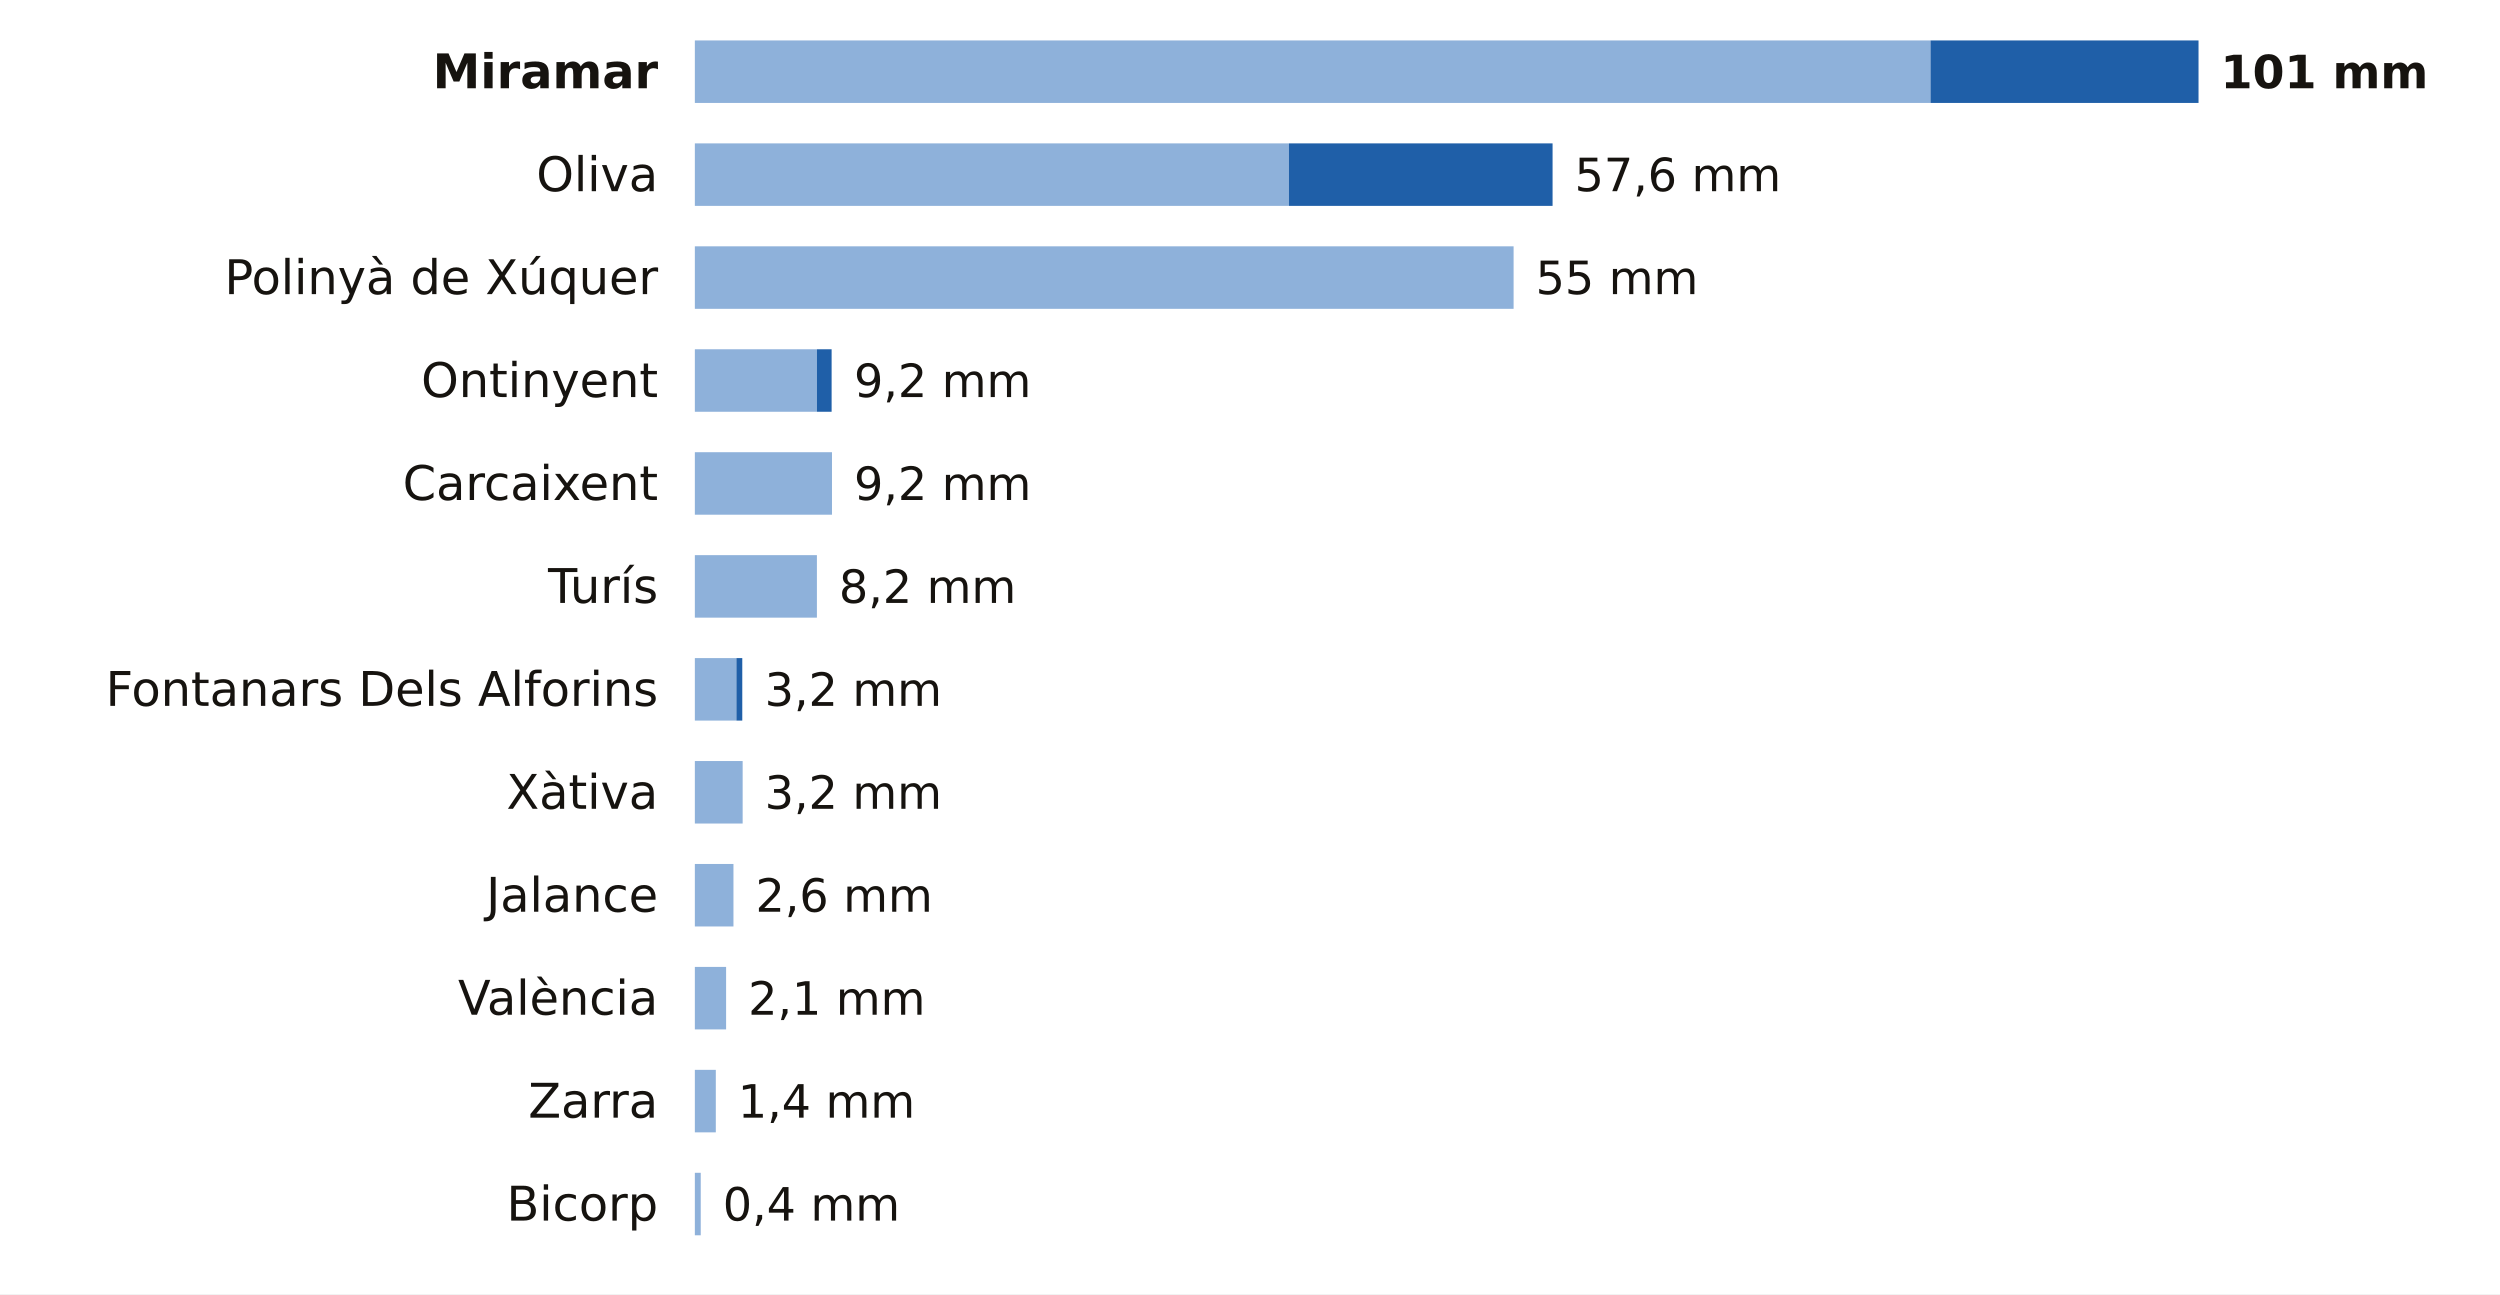
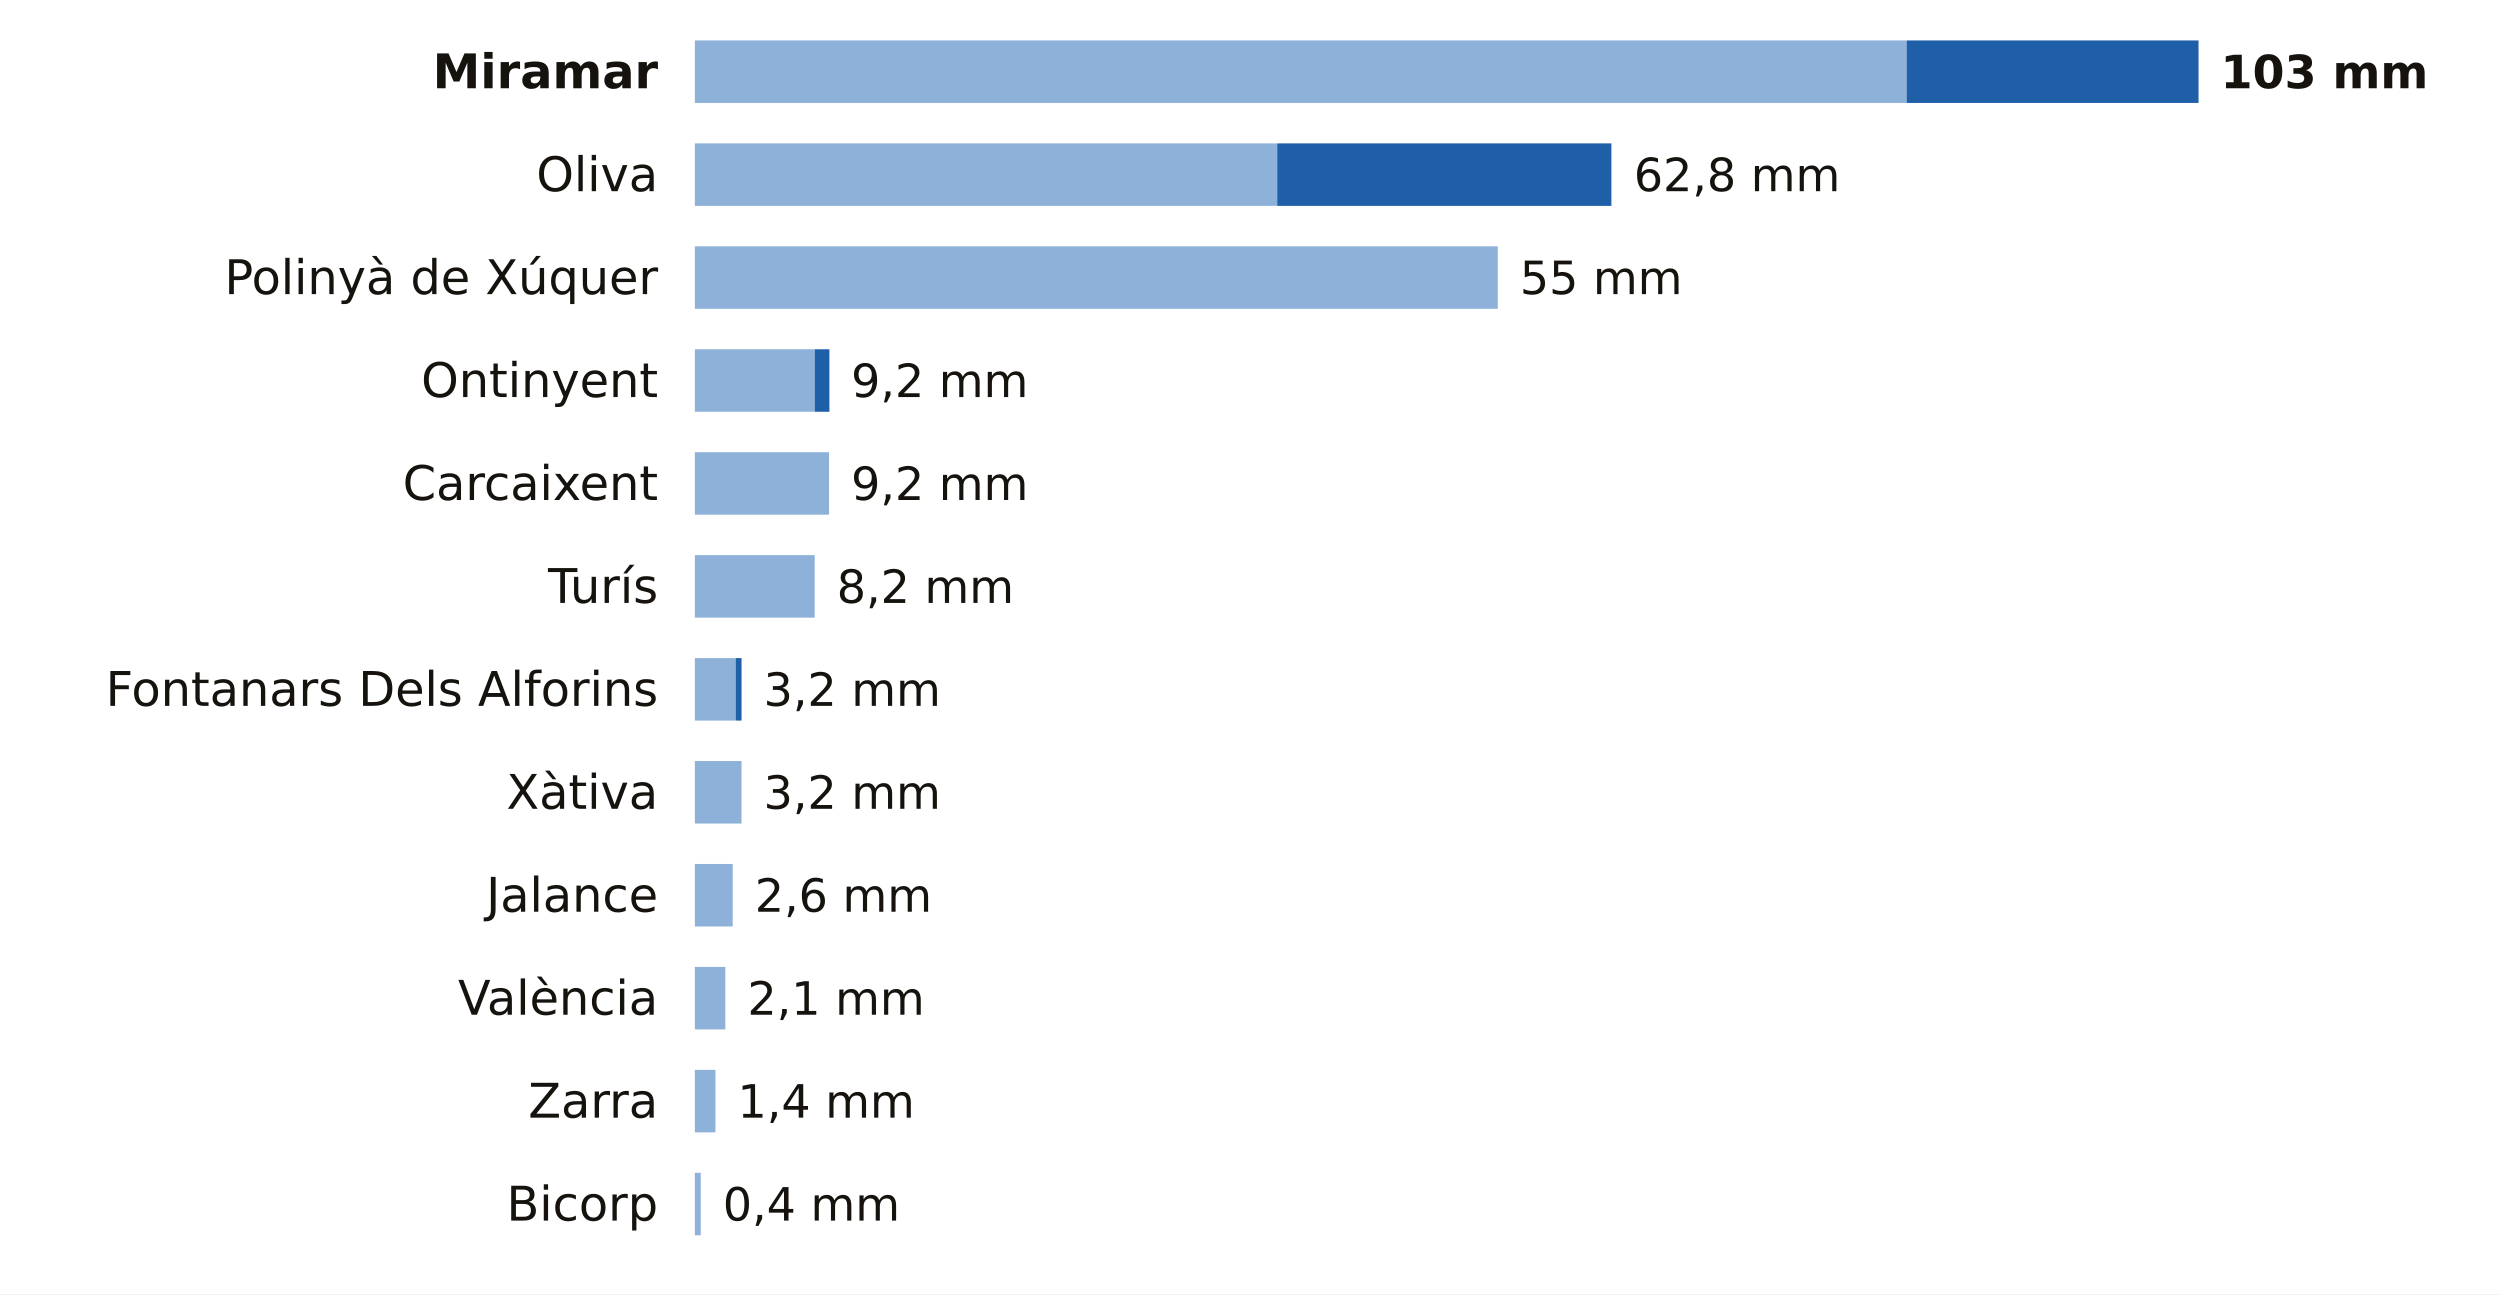
<svg xmlns="http://www.w3.org/2000/svg" viewBox="0 0 680 352" width="680" height="352" role="img" aria-label="La lluvia de los últimos 7 días en las estaciones de AEMET de Valencia">
  <rect width="680" height="352" fill="#FFFFFF" />
  <text x="179.0" y="24.0" font-size="13" fill="#16130F" text-anchor="end" font-weight="600" font-family="Public Sans, DejaVu Sans, Arial, sans-serif">Miramar</text>
-   <rect x="189" y="11" width="336.1" height="17" fill="#8EB1DA" />
-   <rect x="525.1" y="11" width="72.9" height="17" fill="#1F5FA8" />
-   <text x="604.0" y="24.0" font-size="12.5" fill="#16130F" text-anchor="start" font-weight="700" font-family="Public Sans, DejaVu Sans, Arial, sans-serif">101 mm</text>
+   <rect x="189" y="11" width="329.6" height="17" fill="#8EB1DA" />
+   <rect x="518.6" y="11" width="79.4" height="17" fill="#1F5FA8" />
+   <text x="604.0" y="24.0" font-size="12.5" fill="#16130F" text-anchor="start" font-weight="700" font-family="Public Sans, DejaVu Sans, Arial, sans-serif">103 mm</text>
  <text x="179.0" y="52.0" font-size="13" fill="#16130F" text-anchor="end" font-weight="400" font-family="Public Sans, DejaVu Sans, Arial, sans-serif">Oliva</text>
-   <rect x="189" y="39" width="161.6" height="17" fill="#8EB1DA" />
-   <rect x="350.6" y="39" width="71.7" height="17" fill="#1F5FA8" />
-   <text x="428.3" y="52.0" font-size="12.5" fill="#16130F" text-anchor="start" font-weight="500" font-family="Public Sans, DejaVu Sans, Arial, sans-serif">57,6 mm</text>
+   <rect x="189" y="39" width="158.4" height="17" fill="#8EB1DA" />
+   <rect x="347.4" y="39" width="90.9" height="17" fill="#1F5FA8" />
+   <text x="444.4" y="52.0" font-size="12.5" fill="#16130F" text-anchor="start" font-weight="500" font-family="Public Sans, DejaVu Sans, Arial, sans-serif">62,8 mm</text>
  <text x="179.0" y="80.0" font-size="13" fill="#16130F" text-anchor="end" font-weight="400" font-family="Public Sans, DejaVu Sans, Arial, sans-serif">Polinyà de Xúquer</text>
-   <rect x="189" y="67" width="222.7" height="17" fill="#8EB1DA" />
-   <text x="417.7" y="80.0" font-size="12.5" fill="#16130F" text-anchor="start" font-weight="500" font-family="Public Sans, DejaVu Sans, Arial, sans-serif">55 mm</text>
+   <rect x="189" y="67" width="218.4" height="17" fill="#8EB1DA" />
+   <text x="413.4" y="80.0" font-size="12.5" fill="#16130F" text-anchor="start" font-weight="500" font-family="Public Sans, DejaVu Sans, Arial, sans-serif">55 mm</text>
  <text x="179.0" y="108.0" font-size="13" fill="#16130F" text-anchor="end" font-weight="400" font-family="Public Sans, DejaVu Sans, Arial, sans-serif">Ontinyent</text>
-   <rect x="189" y="95" width="33.2" height="17" fill="#8EB1DA" />
-   <rect x="222.2" y="95" width="4.0" height="17" fill="#1F5FA8" />
-   <text x="232.3" y="108.0" font-size="12.5" fill="#16130F" text-anchor="start" font-weight="500" font-family="Public Sans, DejaVu Sans, Arial, sans-serif">9,2 mm</text>
+   <rect x="189" y="95" width="32.6" height="17" fill="#8EB1DA" />
+   <rect x="221.6" y="95" width="4.0" height="17" fill="#1F5FA8" />
+   <text x="231.5" y="108.0" font-size="12.5" fill="#16130F" text-anchor="start" font-weight="500" font-family="Public Sans, DejaVu Sans, Arial, sans-serif">9,2 mm</text>
  <text x="179.0" y="136.0" font-size="13" fill="#16130F" text-anchor="end" font-weight="400" font-family="Public Sans, DejaVu Sans, Arial, sans-serif">Carcaixent</text>
-   <rect x="189" y="123" width="37.3" height="17" fill="#8EB1DA" />
-   <text x="232.3" y="136.0" font-size="12.5" fill="#16130F" text-anchor="start" font-weight="500" font-family="Public Sans, DejaVu Sans, Arial, sans-serif">9,2 mm</text>
+   <rect x="189" y="123" width="36.5" height="17" fill="#8EB1DA" />
+   <text x="231.5" y="136.0" font-size="12.5" fill="#16130F" text-anchor="start" font-weight="500" font-family="Public Sans, DejaVu Sans, Arial, sans-serif">9,2 mm</text>
  <text x="179.0" y="164.0" font-size="13" fill="#16130F" text-anchor="end" font-weight="400" font-family="Public Sans, DejaVu Sans, Arial, sans-serif">Turís</text>
-   <rect x="189" y="151" width="33.2" height="17" fill="#8EB1DA" />
-   <text x="228.2" y="164.0" font-size="12.5" fill="#16130F" text-anchor="start" font-weight="500" font-family="Public Sans, DejaVu Sans, Arial, sans-serif">8,2 mm</text>
+   <rect x="189" y="151" width="32.6" height="17" fill="#8EB1DA" />
+   <text x="227.6" y="164.0" font-size="12.5" fill="#16130F" text-anchor="start" font-weight="500" font-family="Public Sans, DejaVu Sans, Arial, sans-serif">8,2 mm</text>
  <text x="179.0" y="192.0" font-size="13" fill="#16130F" text-anchor="end" font-weight="400" font-family="Public Sans, DejaVu Sans, Arial, sans-serif">Fontanars Dels Alforins</text>
-   <rect x="189" y="179" width="11.3" height="17" fill="#8EB1DA" />
-   <rect x="200.3" y="179" width="1.6" height="17" fill="#1F5FA8" />
-   <text x="208.0" y="192.0" font-size="12.5" fill="#16130F" text-anchor="start" font-weight="500" font-family="Public Sans, DejaVu Sans, Arial, sans-serif">3,2 mm</text>
+   <rect x="189" y="179" width="11.1" height="17" fill="#8EB1DA" />
+   <rect x="200.1" y="179" width="1.6" height="17" fill="#1F5FA8" />
+   <text x="207.7" y="192.0" font-size="12.5" fill="#16130F" text-anchor="start" font-weight="500" font-family="Public Sans, DejaVu Sans, Arial, sans-serif">3,2 mm</text>
  <text x="179.0" y="220.0" font-size="13" fill="#16130F" text-anchor="end" font-weight="400" font-family="Public Sans, DejaVu Sans, Arial, sans-serif">Xàtiva</text>
-   <rect x="189" y="207" width="13.0" height="17" fill="#8EB1DA" />
-   <text x="208.0" y="220.0" font-size="12.5" fill="#16130F" text-anchor="start" font-weight="500" font-family="Public Sans, DejaVu Sans, Arial, sans-serif">3,2 mm</text>
+   <rect x="189" y="207" width="12.7" height="17" fill="#8EB1DA" />
+   <text x="207.7" y="220.0" font-size="12.5" fill="#16130F" text-anchor="start" font-weight="500" font-family="Public Sans, DejaVu Sans, Arial, sans-serif">3,2 mm</text>
  <text x="179.0" y="248.0" font-size="13" fill="#16130F" text-anchor="end" font-weight="400" font-family="Public Sans, DejaVu Sans, Arial, sans-serif">Jalance</text>
-   <rect x="189" y="235" width="10.5" height="17" fill="#8EB1DA" />
-   <text x="205.5" y="248.0" font-size="12.5" fill="#16130F" text-anchor="start" font-weight="500" font-family="Public Sans, DejaVu Sans, Arial, sans-serif">2,6 mm</text>
+   <rect x="189" y="235" width="10.3" height="17" fill="#8EB1DA" />
+   <text x="205.3" y="248.0" font-size="12.5" fill="#16130F" text-anchor="start" font-weight="500" font-family="Public Sans, DejaVu Sans, Arial, sans-serif">2,6 mm</text>
  <text x="179.0" y="276.0" font-size="13" fill="#16130F" text-anchor="end" font-weight="400" font-family="Public Sans, DejaVu Sans, Arial, sans-serif">València</text>
-   <rect x="189" y="263" width="8.5" height="17" fill="#8EB1DA" />
-   <text x="203.5" y="276.0" font-size="12.5" fill="#16130F" text-anchor="start" font-weight="500" font-family="Public Sans, DejaVu Sans, Arial, sans-serif">2,1 mm</text>
+   <rect x="189" y="263" width="8.3" height="17" fill="#8EB1DA" />
+   <text x="203.3" y="276.0" font-size="12.5" fill="#16130F" text-anchor="start" font-weight="500" font-family="Public Sans, DejaVu Sans, Arial, sans-serif">2,1 mm</text>
  <text x="179.0" y="304.0" font-size="13" fill="#16130F" text-anchor="end" font-weight="400" font-family="Public Sans, DejaVu Sans, Arial, sans-serif">Zarra</text>
-   <rect x="189" y="291" width="5.7" height="17" fill="#8EB1DA" />
-   <text x="200.7" y="304.0" font-size="12.5" fill="#16130F" text-anchor="start" font-weight="500" font-family="Public Sans, DejaVu Sans, Arial, sans-serif">1,4 mm</text>
+   <rect x="189" y="291" width="5.6" height="17" fill="#8EB1DA" />
+   <text x="200.6" y="304.0" font-size="12.5" fill="#16130F" text-anchor="start" font-weight="500" font-family="Public Sans, DejaVu Sans, Arial, sans-serif">1,4 mm</text>
  <text x="179.0" y="332.0" font-size="13" fill="#16130F" text-anchor="end" font-weight="400" font-family="Public Sans, DejaVu Sans, Arial, sans-serif">Bicorp</text>
  <rect x="189" y="319" width="1.6" height="17" fill="#8EB1DA" />
  <text x="196.6" y="332.0" font-size="12.5" fill="#16130F" text-anchor="start" font-weight="500" font-family="Public Sans, DejaVu Sans, Arial, sans-serif">0,4 mm</text>
</svg>
